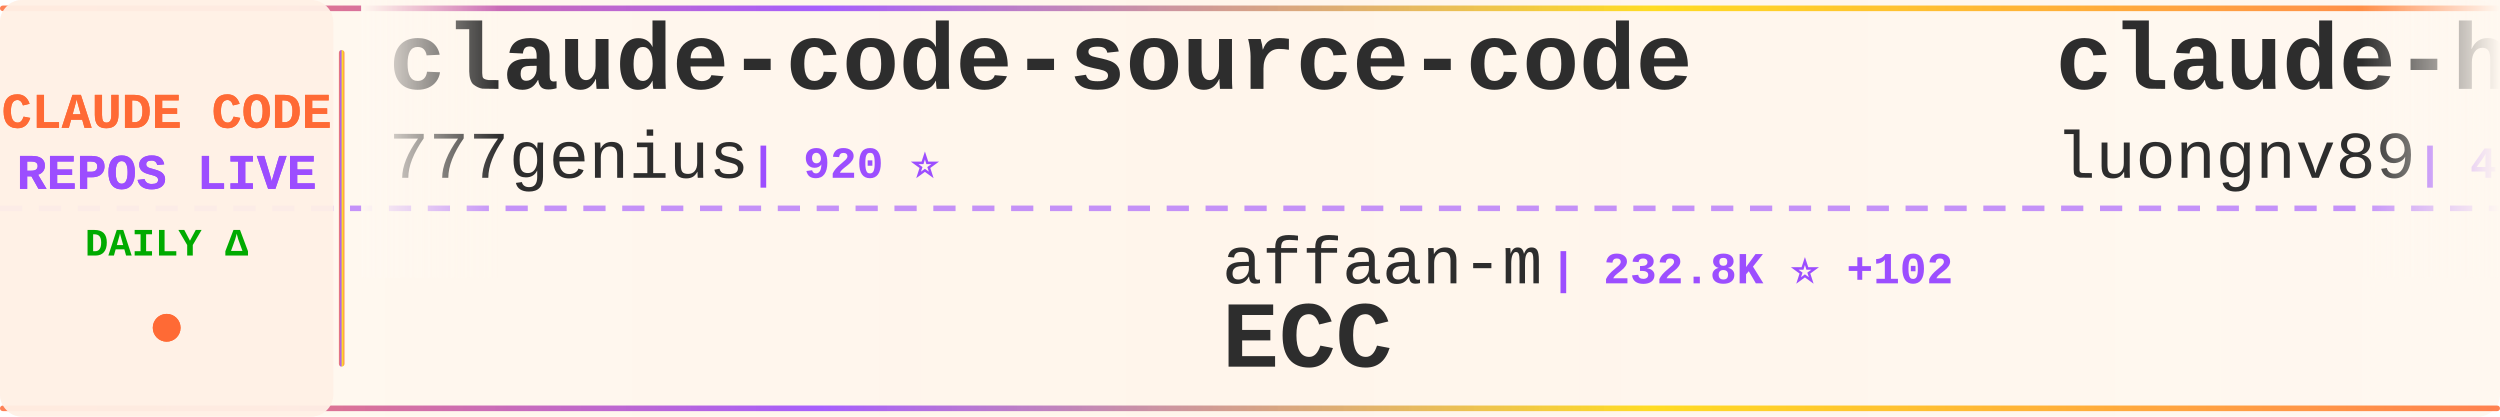
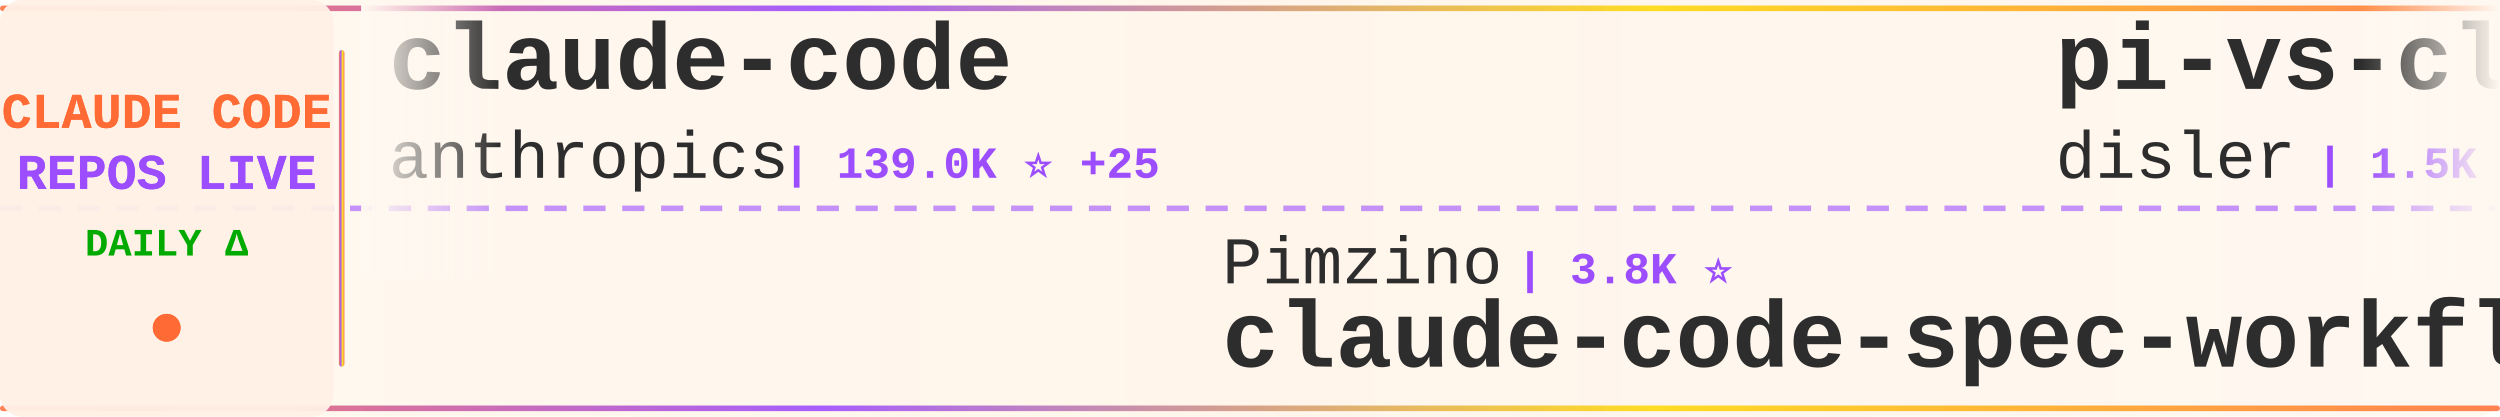
<svg xmlns="http://www.w3.org/2000/svg" width="900" height="150">
  <defs>
    <linearGradient id="tickerBg" x1="0%" y1="0%" x2="100%" y2="0%">
      <stop offset="0%" style="stop-color:#fff8f0;stop-opacity:0.98" />
      <stop offset="50%" style="stop-color:#fff5eb;stop-opacity:1" />
      <stop offset="100%" style="stop-color:#fff8f0;stop-opacity:0.98" />
    </linearGradient>
    <linearGradient id="borderGrad" x1="0%" y1="0%" x2="100%" y2="0%">
      <stop offset="0%" style="stop-color:#FF6B35;stop-opacity:0.85">
        <animate attributeName="stop-opacity" values="0.85;1;0.85" dur="2s" repeatCount="indefinite" />
      </stop>
      <stop offset="33%" style="stop-color:#9C4EFF;stop-opacity:0.9">
        <animate attributeName="stop-opacity" values="0.9;1;0.9" dur="2.2s" repeatCount="indefinite" />
      </stop>
      <stop offset="66%" style="stop-color:#FFD700;stop-opacity:0.85">
        <animate attributeName="stop-opacity" values="0.85;1;0.85" dur="1.8s" repeatCount="indefinite" />
      </stop>
      <stop offset="100%" style="stop-color:#FF6B35;stop-opacity:0.85">
        <animate attributeName="stop-opacity" values="0.85;1;0.85" dur="2s" repeatCount="indefinite" />
      </stop>
    </linearGradient>
    <filter id="textGlow">
      <feGaussianBlur stdDeviation="0.15" result="coloredBlur" />
      <feMerge>
        <feMergeNode in="coloredBlur" />
        <feMergeNode in="SourceGraphic" />
      </feMerge>
    </filter>
    <filter id="metricGlow">
      <feGaussianBlur stdDeviation="0.2" result="coloredBlur" />
      <feMerge>
        <feMergeNode in="coloredBlur" />
        <feMergeNode in="SourceGraphic" />
      </feMerge>
    </filter>
    <linearGradient id="leftFade" x1="0%" y1="0%" x2="100%" y2="0%">
      <stop offset="0%" style="stop-color:#fff8f0;stop-opacity:1" />
      <stop offset="100%" style="stop-color:#fff8f0;stop-opacity:0" />
    </linearGradient>
    <linearGradient id="rightFade" x1="0%" y1="0%" x2="100%" y2="0%">
      <stop offset="0%" style="stop-color:#fff8f0;stop-opacity:0" />
      <stop offset="100%" style="stop-color:#fff8f0;stop-opacity:1" />
    </linearGradient>
  </defs>
  <rect width="900" height="150" fill="url(#tickerBg)" rx="8" />
  <rect x="0" y="2" width="900" height="2" fill="url(#borderGrad)" rx="1" />
  <rect x="0" y="146" width="900" height="2" fill="url(#borderGrad)" rx="1" />
  <line x1="0" y1="75" x2="900" y2="75" stroke="#9C4EFF" stroke-width="2" stroke-dasharray="8 6" opacity="0.6" />
  <rect x="0" y="0" width="120" height="150" fill="#fff0e6" opacity="0.95" rx="8" />
  <text x="60" y="46" font-family="'Courier New', monospace" font-size="18" font-weight="bold" fill="#FF6B35" text-anchor="middle" filter="url(#textGlow)">
    CLAUDE CODE
  </text>
  <text x="60" y="68" font-family="'Courier New', monospace" font-size="18" font-weight="bold" fill="#9C4EFF" text-anchor="middle" filter="url(#textGlow)">
    REPOS LIVE
  </text>
  <text x="60" y="92" font-family="'Courier New', monospace" font-size="14" font-weight="bold" fill="#00aa00" text-anchor="middle">
    DAILY Δ
  </text>
  <circle cx="60" cy="118" r="5" fill="#FF6B35" filter="url(#metricGlow)">
    <animate attributeName="r" values="4;6;4" dur="1.5s" repeatCount="indefinite" />
    <animate attributeName="opacity" values="0.6;1;0.6" dur="1.5s" repeatCount="indefinite" />
  </circle>
  <rect x="122" y="18" width="2" height="114" fill="url(#borderGrad)" rx="1" />
  <clipPath id="tickerClip">
    <rect x="130" y="0" width="770" height="150" />
  </clipPath>
  <g clip-path="url(#tickerClip)">
    <g id="tickerItems">
      <animateTransform attributeName="transform" attributeType="XML" type="translate" from="0 0" to="-3000 0" dur="54s" repeatCount="indefinite" />
      <g transform="translate(0, 0)">
-         <text x="140" y="32" font-family="'Courier New', monospace" font-size="34" font-weight="bold" fill="#2d2d2d">claude-code-source-code</text>
-         <text x="140" y="64" font-family="'Courier New', monospace" font-size="24" font-weight="normal" fill="#2d2d2d" opacity="1.0">777genius</text>
-         <text x="270" y="64" font-family="'Courier New', monospace" font-size="16" font-weight="bold" fill="#9C4EFF"> | 920 ⭐</text>
+         <text x="140" y="32" font-family="'Courier New', monospace" font-size="34" font-weight="bold" fill="#2d2d2d">claude-code</text>
+         <text x="140" y="64" font-family="'Courier New', monospace" font-size="24" font-weight="normal" fill="#2d2d2d" opacity="1.0">anthropics</text>
+         <text x="282" y="64" font-family="'Courier New', monospace" font-size="16" font-weight="bold" fill="#9C4EFF"> | 139.0K ⭐ +25</text>
      </g>
      <g transform="translate(300, 0)">
-         <text x="140" y="102" font-family="'Courier New', monospace" font-size="24" font-weight="normal" fill="#2d2d2d" opacity="1.0">affaan-m</text>
-         <text x="258" y="102" font-family="'Courier New', monospace" font-size="16" font-weight="bold" fill="#9C4EFF"> | 232.8K ⭐ +102</text>
-         <text x="140" y="132" font-family="'Courier New', monospace" font-size="34" font-weight="bold" fill="#2d2d2d">ECC</text>
+         <text x="140" y="102" font-family="'Courier New', monospace" font-size="24" font-weight="normal" fill="#2d2d2d" opacity="1.0">Pimzino</text>
+         <text x="246" y="102" font-family="'Courier New', monospace" font-size="16" font-weight="bold" fill="#9C4EFF"> | 3.8K ⭐</text>
+         <text x="140" y="132" font-family="'Courier New', monospace" font-size="34" font-weight="bold" fill="#2d2d2d">claude-code-spec-workflo...</text>
      </g>
      <g transform="translate(600, 0)">
-         <text x="140" y="32" font-family="'Courier New', monospace" font-size="34" font-weight="bold" fill="#2d2d2d">claude-howto</text>
-         <text x="140" y="64" font-family="'Courier New', monospace" font-size="24" font-weight="normal" fill="#2d2d2d" opacity="1.0">luongnv89</text>
-         <text x="270" y="64" font-family="'Courier New', monospace" font-size="16" font-weight="bold" fill="#9C4EFF"> | 40.5K ⭐ +23</text>
+         <text x="140" y="32" font-family="'Courier New', monospace" font-size="34" font-weight="bold" fill="#2d2d2d">pi-vs-claude-code</text>
+         <text x="140" y="64" font-family="'Courier New', monospace" font-size="24" font-weight="normal" fill="#2d2d2d" opacity="1.0">disler</text>
+         <text x="234" y="64" font-family="'Courier New', monospace" font-size="16" font-weight="bold" fill="#9C4EFF"> | 1.5K ⭐ +1</text>
      </g>
      <g transform="translate(900, 0)">
-         <text x="140" y="102" font-family="'Courier New', monospace" font-size="24" font-weight="normal" fill="#2d2d2d" opacity="1.0">Maciek-roboblog</text>
-         <text x="342" y="102" font-family="'Courier New', monospace" font-size="16" font-weight="bold" fill="#9C4EFF"> | 8.5K ⭐ +2</text>
-         <text x="140" y="132" font-family="'Courier New', monospace" font-size="34" font-weight="bold" fill="#2d2d2d">Claude-Code-Usage-Monito...</text>
+         <text x="140" y="102" font-family="'Courier New', monospace" font-size="24" font-weight="normal" fill="#2d2d2d" opacity="1.0">Yeachan-Heo</text>
+         <text x="294" y="102" font-family="'Courier New', monospace" font-size="16" font-weight="bold" fill="#9C4EFF"> | 38.0K ⭐ +5</text>
+         <text x="140" y="132" font-family="'Courier New', monospace" font-size="34" font-weight="bold" fill="#2d2d2d">oh-my-claudecode</text>
      </g>
      <g transform="translate(1200, 0)">
-         <text x="140" y="32" font-family="'Courier New', monospace" font-size="34" font-weight="bold" fill="#2d2d2d">claude-code-settings</text>
-         <text x="140" y="64" font-family="'Courier New', monospace" font-size="24" font-weight="normal" fill="#2d2d2d" opacity="1.0">feiskyer</text>
-         <text x="258" y="64" font-family="'Courier New', monospace" font-size="16" font-weight="bold" fill="#9C4EFF"> | 1.6K ⭐</text>
+         <text x="140" y="32" font-family="'Courier New', monospace" font-size="34" font-weight="bold" fill="#2d2d2d">claude-code-video-toolki...</text>
+         <text x="140" y="64" font-family="'Courier New', monospace" font-size="24" font-weight="normal" fill="#2d2d2d" opacity="1.0">digitalsamba</text>
+         <text x="306" y="64" font-family="'Courier New', monospace" font-size="16" font-weight="bold" fill="#9C4EFF"> | 1.8K ⭐ +2</text>
      </g>
      <g transform="translate(1500, 0)">
-         <text x="140" y="102" font-family="'Courier New', monospace" font-size="24" font-weight="normal" fill="#2d2d2d" opacity="1.0">nicedreamzapp</text>
-         <text x="318" y="102" font-family="'Courier New', monospace" font-size="16" font-weight="bold" fill="#9C4EFF"> | 3.0K ⭐ +1</text>
-         <text x="140" y="132" font-family="'Courier New', monospace" font-size="34" font-weight="bold" fill="#2d2d2d">claude-code-local</text>
+         <text x="140" y="102" font-family="'Courier New', monospace" font-size="24" font-weight="normal" fill="#2d2d2d" opacity="1.0">krusemediallc</text>
+         <text x="318" y="102" font-family="'Courier New', monospace" font-size="16" font-weight="bold" fill="#9C4EFF"> | 1.0K ⭐ +2</text>
+         <text x="140" y="132" font-family="'Courier New', monospace" font-size="34" font-weight="bold" fill="#2d2d2d">arcads-claude-code</text>
      </g>
      <g transform="translate(1800, 0)">
-         <text x="140" y="32" font-family="'Courier New', monospace" font-size="34" font-weight="bold" fill="#2d2d2d">claude-code-harness</text>
-         <text x="140" y="64" font-family="'Courier New', monospace" font-size="24" font-weight="normal" fill="#2d2d2d" opacity="1.0">Chachamaru127</text>
+         <text x="140" y="32" font-family="'Courier New', monospace" font-size="34" font-weight="bold" fill="#2d2d2d">claude-code-local</text>
+         <text x="140" y="64" font-family="'Courier New', monospace" font-size="24" font-weight="normal" fill="#2d2d2d" opacity="1.0">nicedreamzapp</text>
        <text x="318" y="64" font-family="'Courier New', monospace" font-size="16" font-weight="bold" fill="#9C4EFF"> | 3.0K ⭐</text>
      </g>
      <g transform="translate(2100, 0)">
-         <text x="140" y="102" font-family="'Courier New', monospace" font-size="24" font-weight="normal" fill="#2d2d2d" opacity="1.0">Windy3f3f3f3f</text>
-         <text x="318" y="102" font-family="'Courier New', monospace" font-size="16" font-weight="bold" fill="#9C4EFF"> | 3.3K ⭐ +1</text>
-         <text x="140" y="132" font-family="'Courier New', monospace" font-size="34" font-weight="bold" fill="#2d2d2d">how-claude-code-works</text>
+         <text x="140" y="102" font-family="'Courier New', monospace" font-size="24" font-weight="normal" fill="#2d2d2d" opacity="1.0">RichardAtCT</text>
+         <text x="294" y="102" font-family="'Courier New', monospace" font-size="16" font-weight="bold" fill="#9C4EFF"> | 2.7K ⭐ +1</text>
+         <text x="140" y="132" font-family="'Courier New', monospace" font-size="34" font-weight="bold" fill="#2d2d2d">claude-code-telegram</text>
      </g>
      <g transform="translate(2400, 0)">
-         <text x="140" y="32" font-family="'Courier New', monospace" font-size="34" font-weight="bold" fill="#2d2d2d">claude-code-hub</text>
-         <text x="140" y="64" font-family="'Courier New', monospace" font-size="24" font-weight="normal" fill="#2d2d2d" opacity="1.0">ding113</text>
-         <text x="246" y="64" font-family="'Courier New', monospace" font-size="16" font-weight="bold" fill="#9C4EFF"> | 3.3K ⭐ +1</text>
+         <text x="140" y="32" font-family="'Courier New', monospace" font-size="34" font-weight="bold" fill="#2d2d2d">edmunds-claude-code</text>
+         <text x="140" y="64" font-family="'Courier New', monospace" font-size="24" font-weight="normal" fill="#2d2d2d" opacity="1.0">edmund-io</text>
+         <text x="270" y="64" font-family="'Courier New', monospace" font-size="16" font-weight="bold" fill="#9C4EFF"> | 1.5K ⭐</text>
      </g>
      <g transform="translate(2700, 0)">
-         <text x="140" y="102" font-family="'Courier New', monospace" font-size="24" font-weight="normal" fill="#2d2d2d" opacity="1.0">davila7</text>
-         <text x="246" y="102" font-family="'Courier New', monospace" font-size="16" font-weight="bold" fill="#9C4EFF"> | 29.9K ⭐ +8</text>
-         <text x="140" y="132" font-family="'Courier New', monospace" font-size="34" font-weight="bold" fill="#2d2d2d">claude-code-templates</text>
+         <text x="140" y="102" font-family="'Courier New', monospace" font-size="24" font-weight="normal" fill="#2d2d2d" opacity="1.0">Alishahryar1</text>
+         <text x="306" y="102" font-family="'Courier New', monospace" font-size="16" font-weight="bold" fill="#9C4EFF"> | 42.2K ⭐ +60</text>
+         <text x="140" y="132" font-family="'Courier New', monospace" font-size="34" font-weight="bold" fill="#2d2d2d">free-claude-code</text>
      </g>
      <g transform="translate(3000, 0)">
-         <text x="140" y="32" font-family="'Courier New', monospace" font-size="34" font-weight="bold" fill="#2d2d2d">claude-code-source-code</text>
-         <text x="140" y="64" font-family="'Courier New', monospace" font-size="24" font-weight="normal" fill="#2d2d2d" opacity="1.0">777genius</text>
-         <text x="270" y="64" font-family="'Courier New', monospace" font-size="16" font-weight="bold" fill="#9C4EFF"> | 920 ⭐</text>
+         <text x="140" y="32" font-family="'Courier New', monospace" font-size="34" font-weight="bold" fill="#2d2d2d">claude-code</text>
+         <text x="140" y="64" font-family="'Courier New', monospace" font-size="24" font-weight="normal" fill="#2d2d2d" opacity="1.0">anthropics</text>
+         <text x="282" y="64" font-family="'Courier New', monospace" font-size="16" font-weight="bold" fill="#9C4EFF"> | 139.0K ⭐ +25</text>
      </g>
      <g transform="translate(3300, 0)">
-         <text x="140" y="102" font-family="'Courier New', monospace" font-size="24" font-weight="normal" fill="#2d2d2d" opacity="1.0">affaan-m</text>
-         <text x="258" y="102" font-family="'Courier New', monospace" font-size="16" font-weight="bold" fill="#9C4EFF"> | 232.8K ⭐ +102</text>
-         <text x="140" y="132" font-family="'Courier New', monospace" font-size="34" font-weight="bold" fill="#2d2d2d">ECC</text>
+         <text x="140" y="102" font-family="'Courier New', monospace" font-size="24" font-weight="normal" fill="#2d2d2d" opacity="1.0">Pimzino</text>
+         <text x="246" y="102" font-family="'Courier New', monospace" font-size="16" font-weight="bold" fill="#9C4EFF"> | 3.8K ⭐</text>
+         <text x="140" y="132" font-family="'Courier New', monospace" font-size="34" font-weight="bold" fill="#2d2d2d">claude-code-spec-workflo...</text>
      </g>
      <g transform="translate(3600, 0)">
-         <text x="140" y="32" font-family="'Courier New', monospace" font-size="34" font-weight="bold" fill="#2d2d2d">claude-howto</text>
-         <text x="140" y="64" font-family="'Courier New', monospace" font-size="24" font-weight="normal" fill="#2d2d2d" opacity="1.0">luongnv89</text>
-         <text x="270" y="64" font-family="'Courier New', monospace" font-size="16" font-weight="bold" fill="#9C4EFF"> | 40.5K ⭐ +23</text>
+         <text x="140" y="32" font-family="'Courier New', monospace" font-size="34" font-weight="bold" fill="#2d2d2d">pi-vs-claude-code</text>
+         <text x="140" y="64" font-family="'Courier New', monospace" font-size="24" font-weight="normal" fill="#2d2d2d" opacity="1.0">disler</text>
+         <text x="234" y="64" font-family="'Courier New', monospace" font-size="16" font-weight="bold" fill="#9C4EFF"> | 1.5K ⭐ +1</text>
      </g>
      <g transform="translate(3900, 0)">
-         <text x="140" y="102" font-family="'Courier New', monospace" font-size="24" font-weight="normal" fill="#2d2d2d" opacity="1.0">Maciek-roboblog</text>
-         <text x="342" y="102" font-family="'Courier New', monospace" font-size="16" font-weight="bold" fill="#9C4EFF"> | 8.5K ⭐ +2</text>
-         <text x="140" y="132" font-family="'Courier New', monospace" font-size="34" font-weight="bold" fill="#2d2d2d">Claude-Code-Usage-Monito...</text>
+         <text x="140" y="102" font-family="'Courier New', monospace" font-size="24" font-weight="normal" fill="#2d2d2d" opacity="1.0">Yeachan-Heo</text>
+         <text x="294" y="102" font-family="'Courier New', monospace" font-size="16" font-weight="bold" fill="#9C4EFF"> | 38.0K ⭐ +5</text>
+         <text x="140" y="132" font-family="'Courier New', monospace" font-size="34" font-weight="bold" fill="#2d2d2d">oh-my-claudecode</text>
      </g>
    </g>
  </g>
  <rect x="130" y="0" width="50" height="100" fill="url(#leftFade)" />
  <rect x="850" y="0" width="50" height="100" fill="url(#rightFade)" />
</svg>
